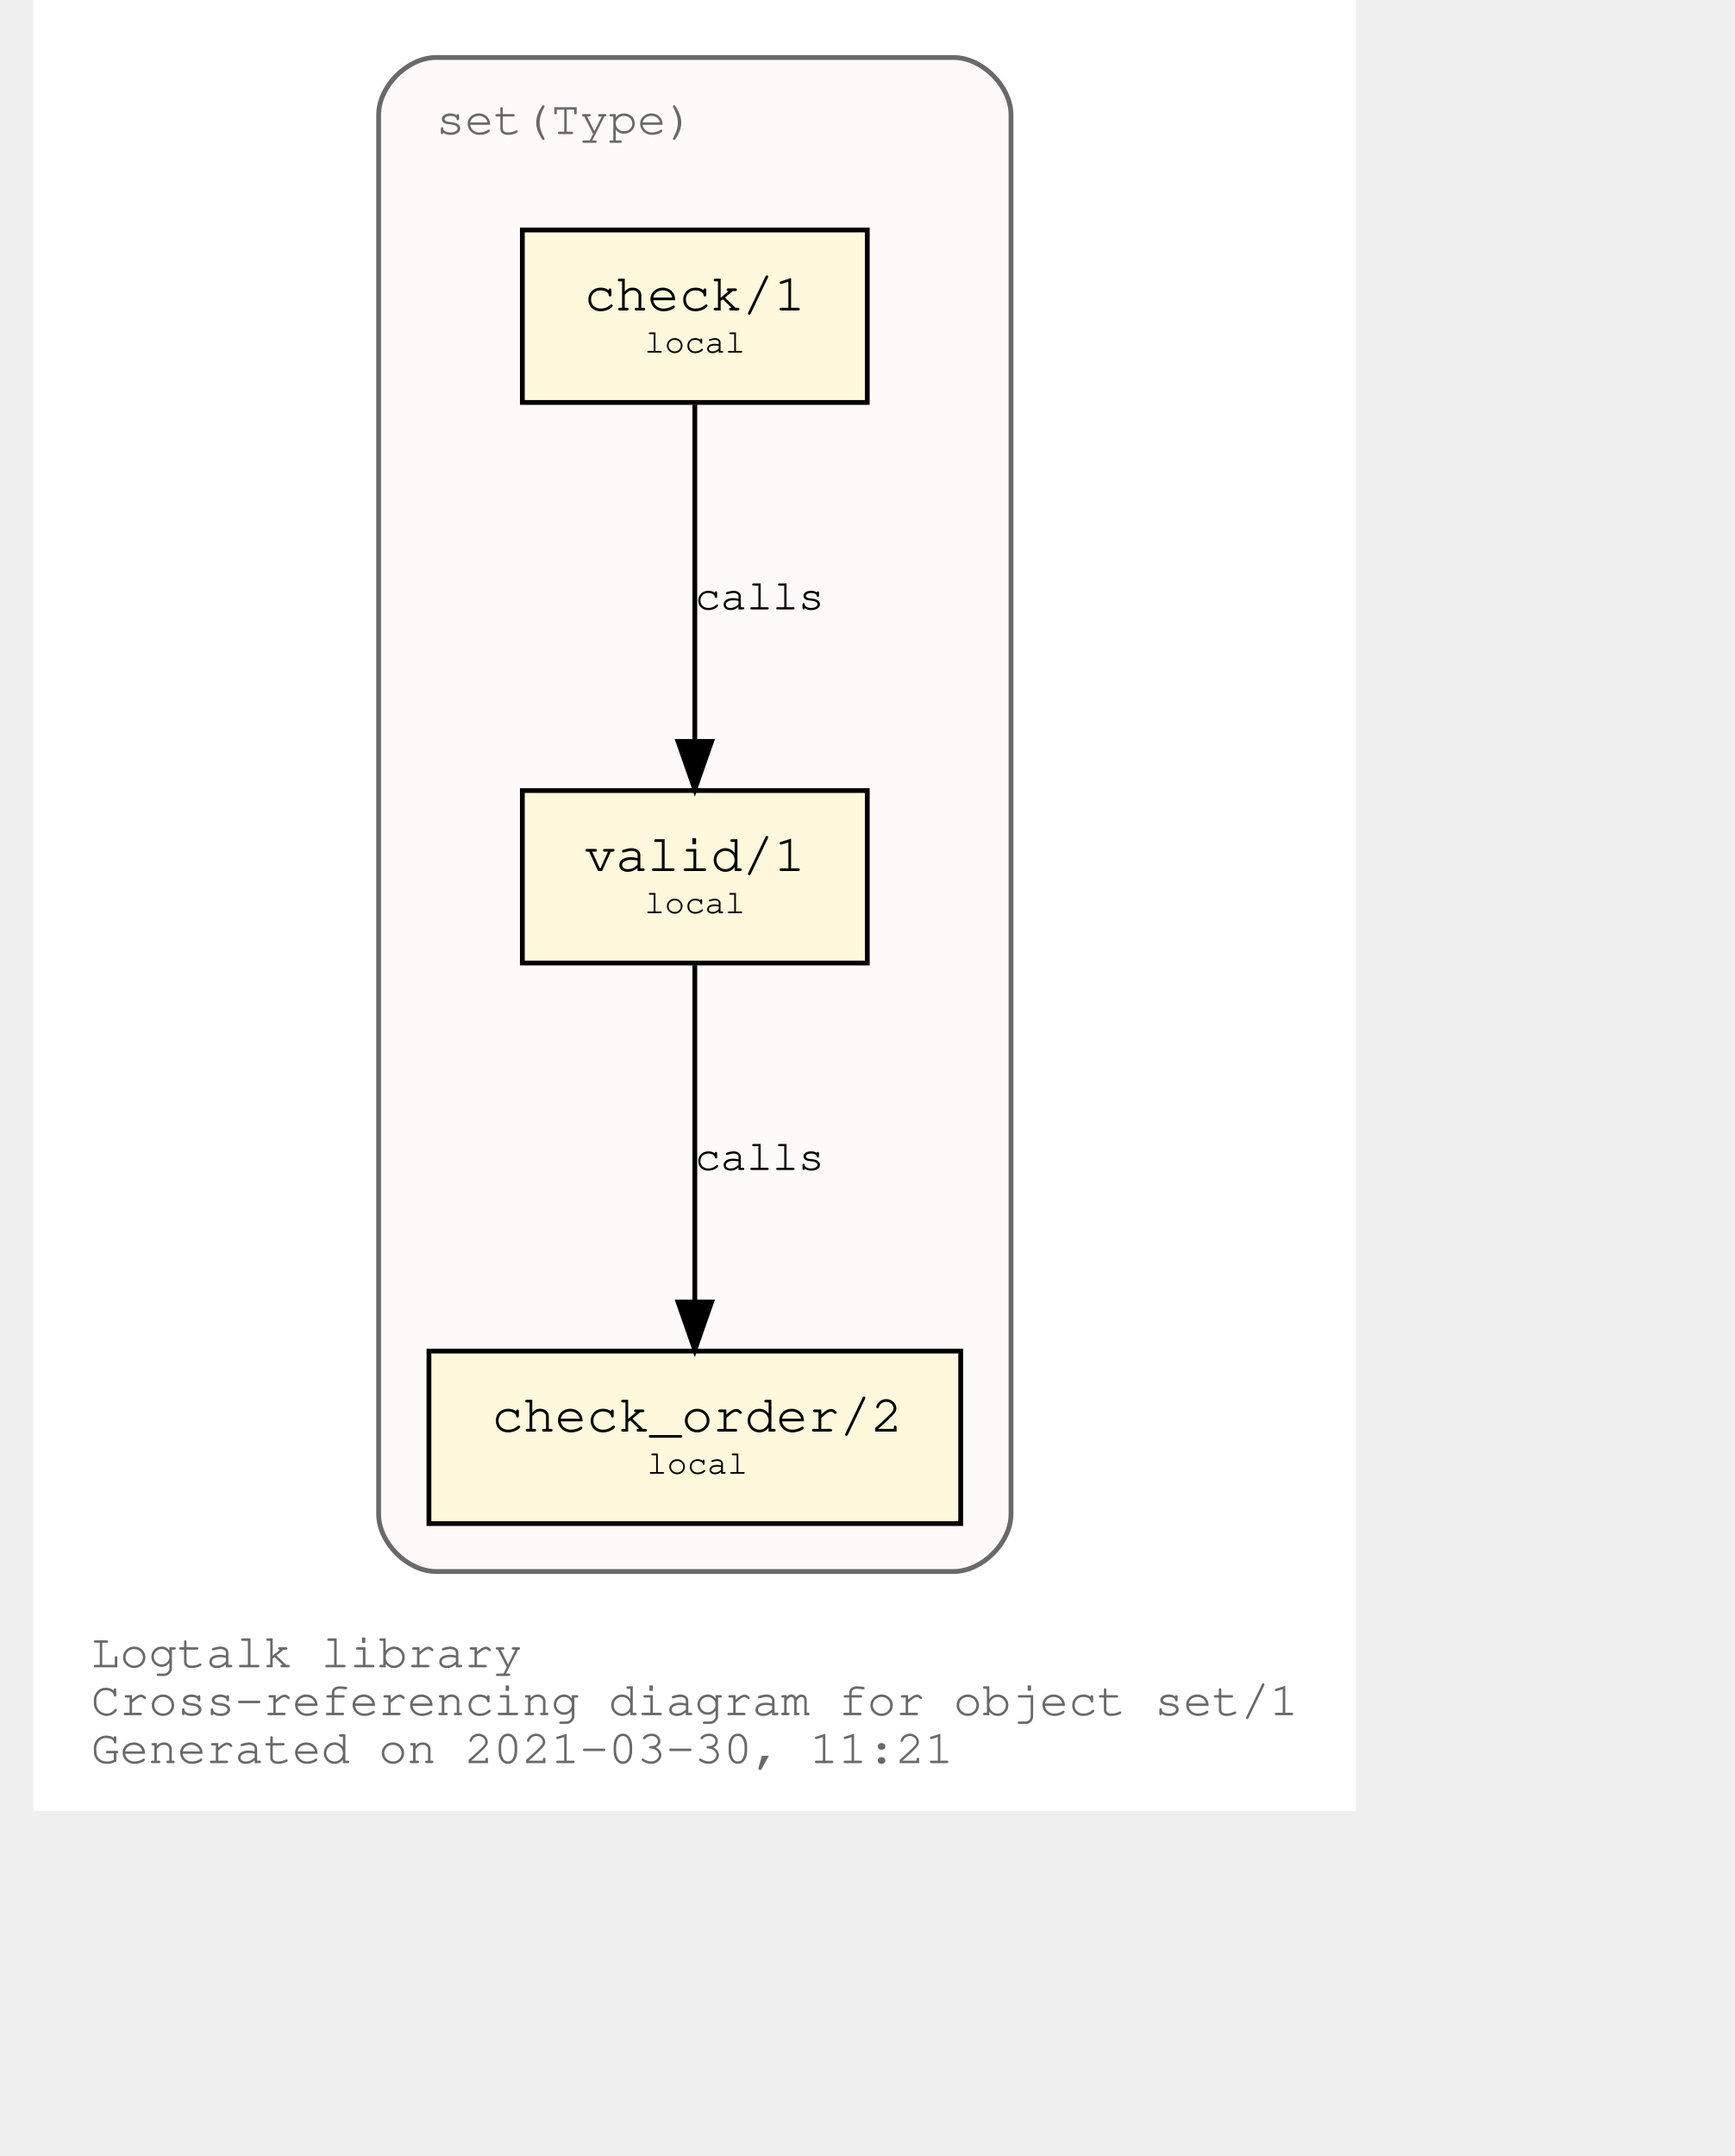
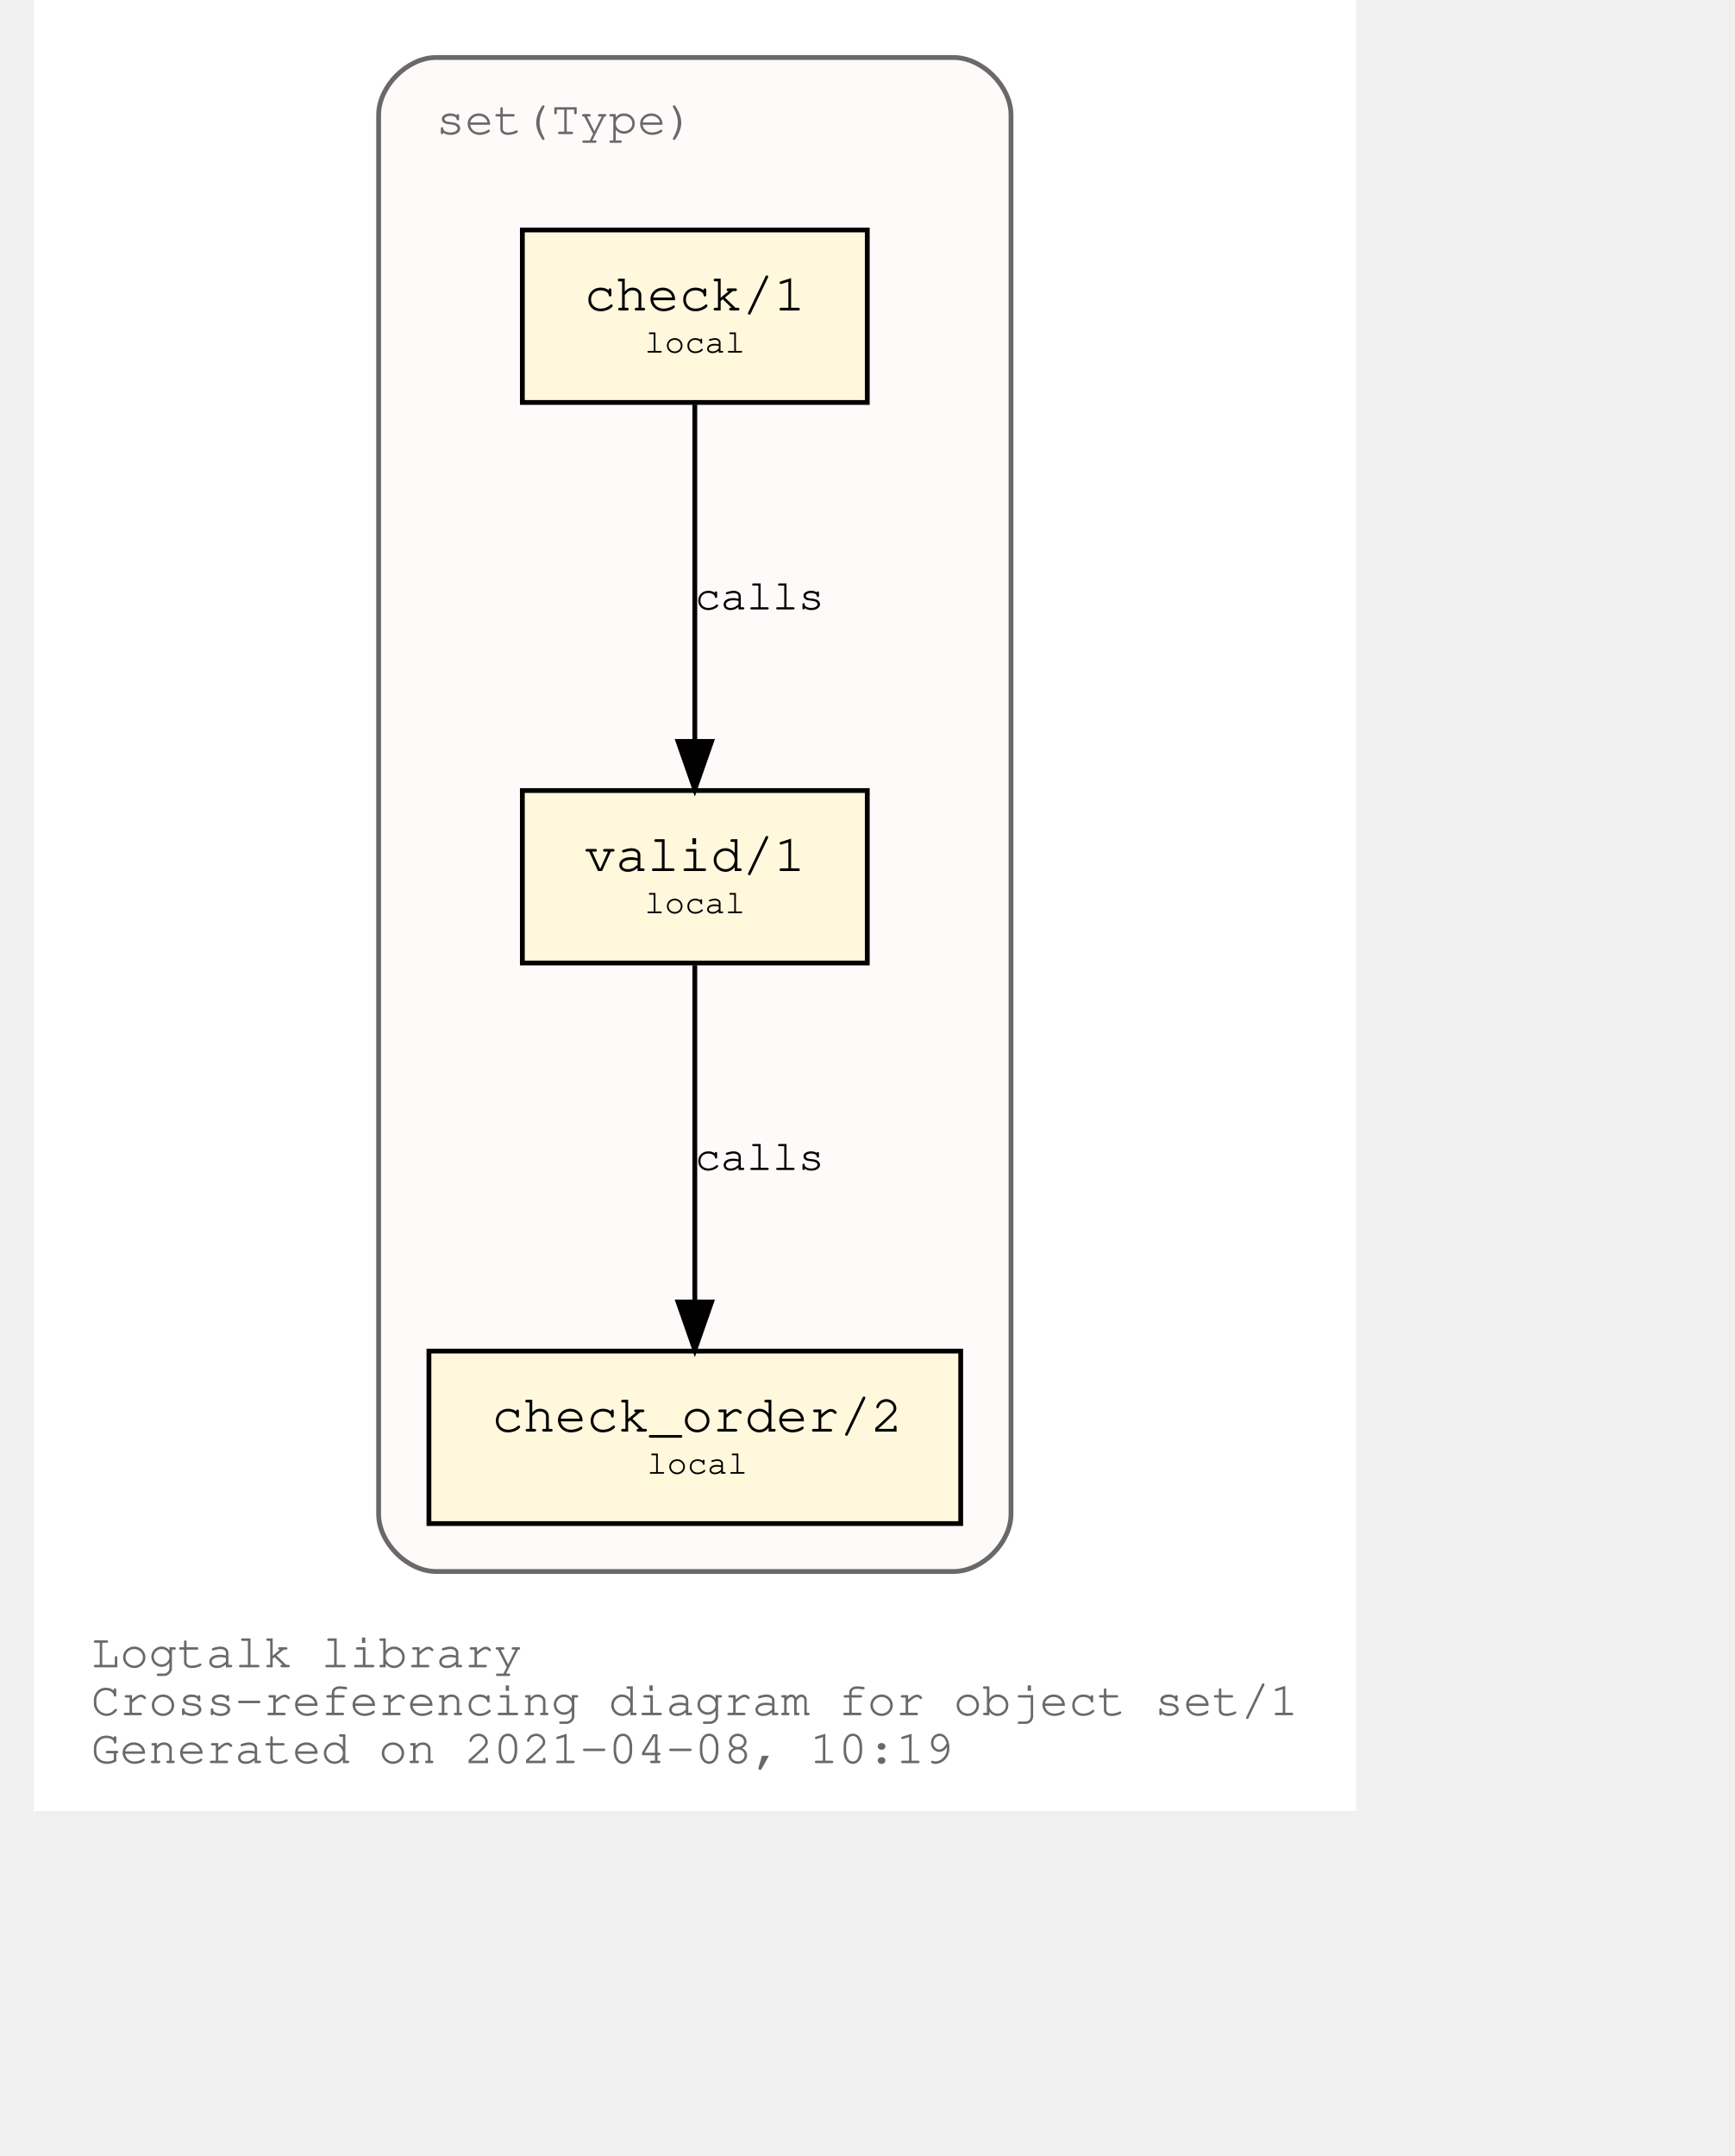
<svg xmlns="http://www.w3.org/2000/svg" xmlns:xlink="http://www.w3.org/1999/xlink" width="420pt" height="522pt" viewBox="72.00 72.00 348.04 450.00">
  <g id="graph0" class="graph" transform="scale(1 1) rotate(0) translate(76 446)">
    <polygon fill="white" stroke="transparent" points="-4,4 -4,-374 272.04,-374 272.04,4 -4,4" />
    <text text-anchor="start" x="8" y="-26" font-family="Courier,monospace" font-size="10.00" fill="dimgray">Logtalk library</text>
    <text text-anchor="start" x="8" y="-16" font-family="Courier,monospace" font-size="10.00" fill="dimgray">Cross-referencing diagram for object set/1</text>
-     <text text-anchor="start" x="8" y="-6" font-family="Courier,monospace" font-size="10.00" fill="dimgray">Generated on 2021-03-30, 11:21</text>
+     <text text-anchor="start" x="8" y="-6" font-family="Courier,monospace" font-size="10.00" fill="dimgray">Generated on 2021-04-08, 10:19</text>
    <g id="clust1" class="cluster">
      <g id="a_clust1">
        <a xlink:title="set(Type)">
          <path fill="snow" stroke="dimgray" d="M80.02,-46C80.02,-46 188.02,-46 188.02,-46 194.02,-46 200.02,-52 200.02,-58 200.02,-58 200.02,-350 200.02,-350 200.02,-356 194.02,-362 188.02,-362 188.02,-362 80.02,-362 80.02,-362 74.02,-362 68.02,-356 68.02,-350 68.02,-350 68.02,-58 68.02,-58 68.02,-52 74.02,-46 80.02,-46" />
          <g id="a_clust1_0">
-             <a xlink:href="https://github.com/LogtalkDotOrg/logtalk3/tree/c60b3efe1960623649f8b354cad6c895c9e69a23/library/sets/set1.lgt" xlink:title="https://github.com/LogtalkDotOrg/logtalk3/tree/c60b3efe1960623649f8b354cad6c895c9e69a23/library/sets/set1.lgt">
+             <a xlink:href="https://github.com/LogtalkDotOrg/logtalk3/tree/bd89bb6150ba77886677a81b62bbea99413e25fb/library/sets/set1.lgt" xlink:title="https://github.com/LogtalkDotOrg/logtalk3/tree/bd89bb6150ba77886677a81b62bbea99413e25fb/library/sets/set1.lgt">
              <text text-anchor="start" x="80.02" y="-346" font-family="Courier,monospace" font-size="10.00" fill="dimgray">set(Type)</text>
            </a>
          </g>
        </a>
      </g>
    </g>
    <g id="node1" class="node">
      <g id="a_node1">
-         <a xlink:href="https://github.com/LogtalkDotOrg/logtalk3/tree/c60b3efe1960623649f8b354cad6c895c9e69a23/library/sets/set1.lgt#L33" xlink:title="https://github.com/LogtalkDotOrg/logtalk3/tree/c60b3efe1960623649f8b354cad6c895c9e69a23/library/sets/set1.lgt#L33">
+         <a xlink:href="https://github.com/LogtalkDotOrg/logtalk3/tree/bd89bb6150ba77886677a81b62bbea99413e25fb/library/sets/set1.lgt#L33" xlink:title="https://github.com/LogtalkDotOrg/logtalk3/tree/bd89bb6150ba77886677a81b62bbea99413e25fb/library/sets/set1.lgt#L33">
          <polygon fill="cornsilk" stroke="black" points="170.02,-209 98.02,-209 98.02,-173 170.02,-173 170.02,-209" />
          <text text-anchor="start" x="105.82" y="-192.8" font-family="Courier,monospace" font-size="9.00"> </text>
          <text text-anchor="start" x="110.92" y="-192.2" font-family="Courier,monospace" font-size="11.00">valid/1</text>
          <text text-anchor="start" x="156.82" y="-192.8" font-family="Courier,monospace" font-size="9.00"> </text>
          <text text-anchor="start" x="105.82" y="-182.8" font-family="Courier,monospace" font-size="9.00"> </text>
          <text text-anchor="start" x="123.52" y="-183.4" font-family="Courier,monospace" font-size="7.00">local</text>
          <text text-anchor="start" x="156.82" y="-182.8" font-family="Courier,monospace" font-size="9.00"> </text>
        </a>
      </g>
    </g>
    <g id="node2" class="node">
      <g id="a_node2">
-         <a xlink:href="https://github.com/LogtalkDotOrg/logtalk3/tree/c60b3efe1960623649f8b354cad6c895c9e69a23/library/sets/set1.lgt#L42" xlink:title="https://github.com/LogtalkDotOrg/logtalk3/tree/c60b3efe1960623649f8b354cad6c895c9e69a23/library/sets/set1.lgt#L42">
+         <a xlink:href="https://github.com/LogtalkDotOrg/logtalk3/tree/bd89bb6150ba77886677a81b62bbea99413e25fb/library/sets/set1.lgt#L42" xlink:title="https://github.com/LogtalkDotOrg/logtalk3/tree/bd89bb6150ba77886677a81b62bbea99413e25fb/library/sets/set1.lgt#L42">
          <polygon fill="cornsilk" stroke="black" points="189.52,-92 78.52,-92 78.52,-56 189.52,-56 189.52,-92" />
          <text text-anchor="start" x="86.82" y="-75.8" font-family="Courier,monospace" font-size="9.00"> </text>
          <text text-anchor="start" x="91.61" y="-75.2" font-family="Courier,monospace" font-size="11.00">check_order/2</text>
          <text text-anchor="start" x="176.82" y="-75.8" font-family="Courier,monospace" font-size="9.00"> </text>
          <text text-anchor="start" x="86.82" y="-65.8" font-family="Courier,monospace" font-size="9.00"> </text>
          <text text-anchor="start" x="124.02" y="-66.4" font-family="Courier,monospace" font-size="7.00">local</text>
          <text text-anchor="start" x="176.82" y="-65.8" font-family="Courier,monospace" font-size="9.00"> </text>
        </a>
      </g>
    </g>
    <g id="edge1" class="edge">
      <g id="a_edge1">
-         <a xlink:href="https://github.com/LogtalkDotOrg/logtalk3/tree/c60b3efe1960623649f8b354cad6c895c9e69a23/library/sets/set1.lgt#L39" xlink:title="calls">
+         <a xlink:href="https://github.com/LogtalkDotOrg/logtalk3/tree/bd89bb6150ba77886677a81b62bbea99413e25fb/library/sets/set1.lgt#L39" xlink:title="calls">
          <path fill="none" stroke="black" d="M134.02,-172.53C134.02,-153.94 134.02,-124.24 134.02,-102.5" />
          <polygon fill="black" stroke="black" points="137.52,-102.25 134.02,-92.25 130.52,-102.25 137.52,-102.25" />
        </a>
      </g>
      <g id="a_edge1-label">
-         <a xlink:href="https://github.com/LogtalkDotOrg/logtalk3/tree/c60b3efe1960623649f8b354cad6c895c9e69a23/library/sets/set1.lgt#L39" xlink:title="https://github.com/LogtalkDotOrg/logtalk3/tree/c60b3efe1960623649f8b354cad6c895c9e69a23/library/sets/set1.lgt#L39">
+         <a xlink:href="https://github.com/LogtalkDotOrg/logtalk3/tree/bd89bb6150ba77886677a81b62bbea99413e25fb/library/sets/set1.lgt#L39" xlink:title="https://github.com/LogtalkDotOrg/logtalk3/tree/bd89bb6150ba77886677a81b62bbea99413e25fb/library/sets/set1.lgt#L39">
          <text text-anchor="start" x="134.02" y="-129.8" font-family="Courier,monospace" font-size="9.00">calls</text>
        </a>
      </g>
    </g>
    <g id="node3" class="node">
      <g id="a_node3">
-         <a xlink:href="https://github.com/LogtalkDotOrg/logtalk3/tree/c60b3efe1960623649f8b354cad6c895c9e69a23/library/sets/set1.lgt#L55" xlink:title="https://github.com/LogtalkDotOrg/logtalk3/tree/c60b3efe1960623649f8b354cad6c895c9e69a23/library/sets/set1.lgt#L55">
+         <a xlink:href="https://github.com/LogtalkDotOrg/logtalk3/tree/bd89bb6150ba77886677a81b62bbea99413e25fb/library/sets/set1.lgt#L55" xlink:title="https://github.com/LogtalkDotOrg/logtalk3/tree/bd89bb6150ba77886677a81b62bbea99413e25fb/library/sets/set1.lgt#L55">
          <polygon fill="cornsilk" stroke="black" points="170.02,-326 98.02,-326 98.02,-290 170.02,-290 170.02,-326" />
          <text text-anchor="start" x="105.82" y="-309.8" font-family="Courier,monospace" font-size="9.00"> </text>
          <text text-anchor="start" x="110.92" y="-309.2" font-family="Courier,monospace" font-size="11.00">check/1</text>
          <text text-anchor="start" x="156.82" y="-309.8" font-family="Courier,monospace" font-size="9.00"> </text>
          <text text-anchor="start" x="105.82" y="-299.8" font-family="Courier,monospace" font-size="9.00"> </text>
          <text text-anchor="start" x="123.52" y="-300.4" font-family="Courier,monospace" font-size="7.00">local</text>
          <text text-anchor="start" x="156.82" y="-299.8" font-family="Courier,monospace" font-size="9.00"> </text>
        </a>
      </g>
    </g>
    <g id="edge2" class="edge">
      <g id="a_edge2">
-         <a xlink:href="https://github.com/LogtalkDotOrg/logtalk3/tree/c60b3efe1960623649f8b354cad6c895c9e69a23/library/sets/set1.lgt#L55" xlink:title="calls">
+         <a xlink:href="https://github.com/LogtalkDotOrg/logtalk3/tree/bd89bb6150ba77886677a81b62bbea99413e25fb/library/sets/set1.lgt#L55" xlink:title="calls">
          <path fill="none" stroke="black" d="M134.02,-289.53C134.02,-270.94 134.02,-241.24 134.02,-219.5" />
          <polygon fill="black" stroke="black" points="137.52,-219.25 134.02,-209.25 130.52,-219.25 137.52,-219.25" />
        </a>
      </g>
      <g id="a_edge2-label">
-         <a xlink:href="https://github.com/LogtalkDotOrg/logtalk3/tree/c60b3efe1960623649f8b354cad6c895c9e69a23/library/sets/set1.lgt#L55" xlink:title="https://github.com/LogtalkDotOrg/logtalk3/tree/c60b3efe1960623649f8b354cad6c895c9e69a23/library/sets/set1.lgt#L55">
+         <a xlink:href="https://github.com/LogtalkDotOrg/logtalk3/tree/bd89bb6150ba77886677a81b62bbea99413e25fb/library/sets/set1.lgt#L55" xlink:title="https://github.com/LogtalkDotOrg/logtalk3/tree/bd89bb6150ba77886677a81b62bbea99413e25fb/library/sets/set1.lgt#L55">
          <text text-anchor="start" x="134.02" y="-246.8" font-family="Courier,monospace" font-size="9.00">calls</text>
        </a>
      </g>
    </g>
  </g>
</svg>
